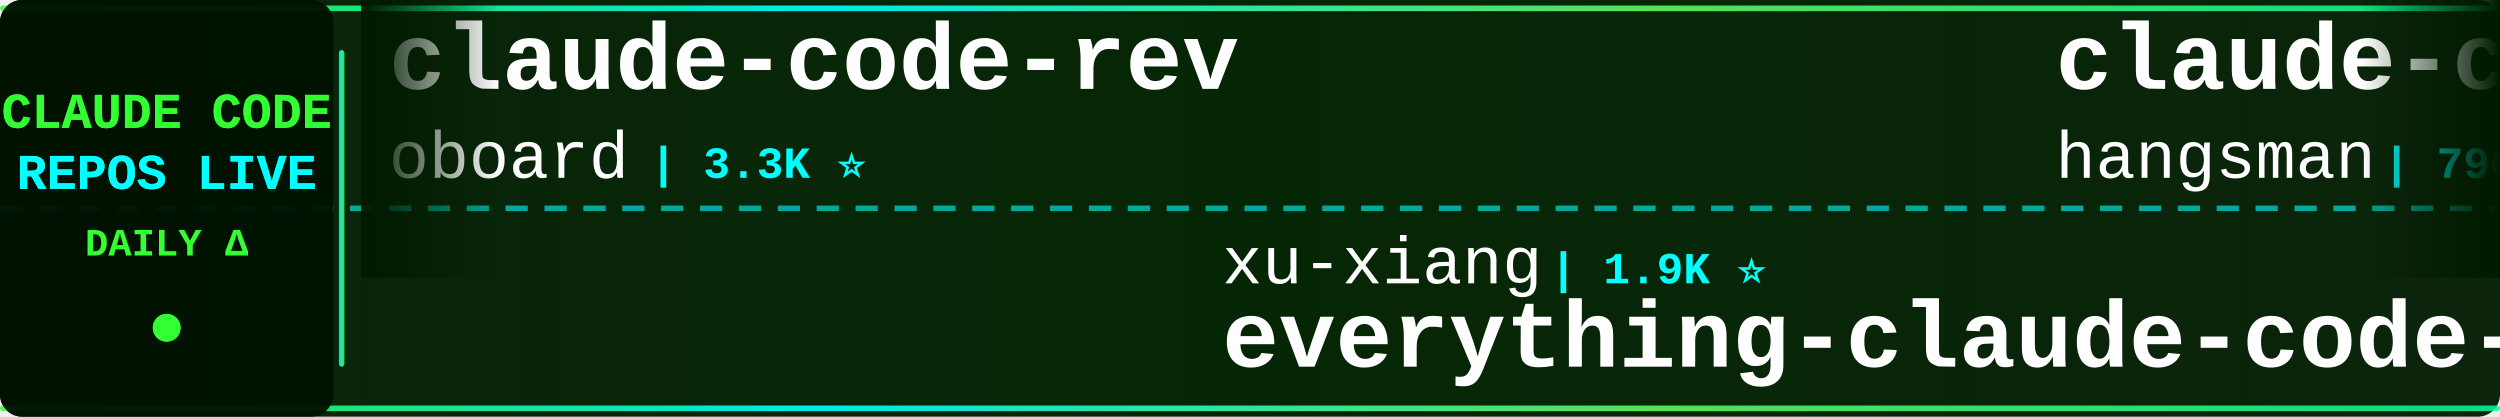
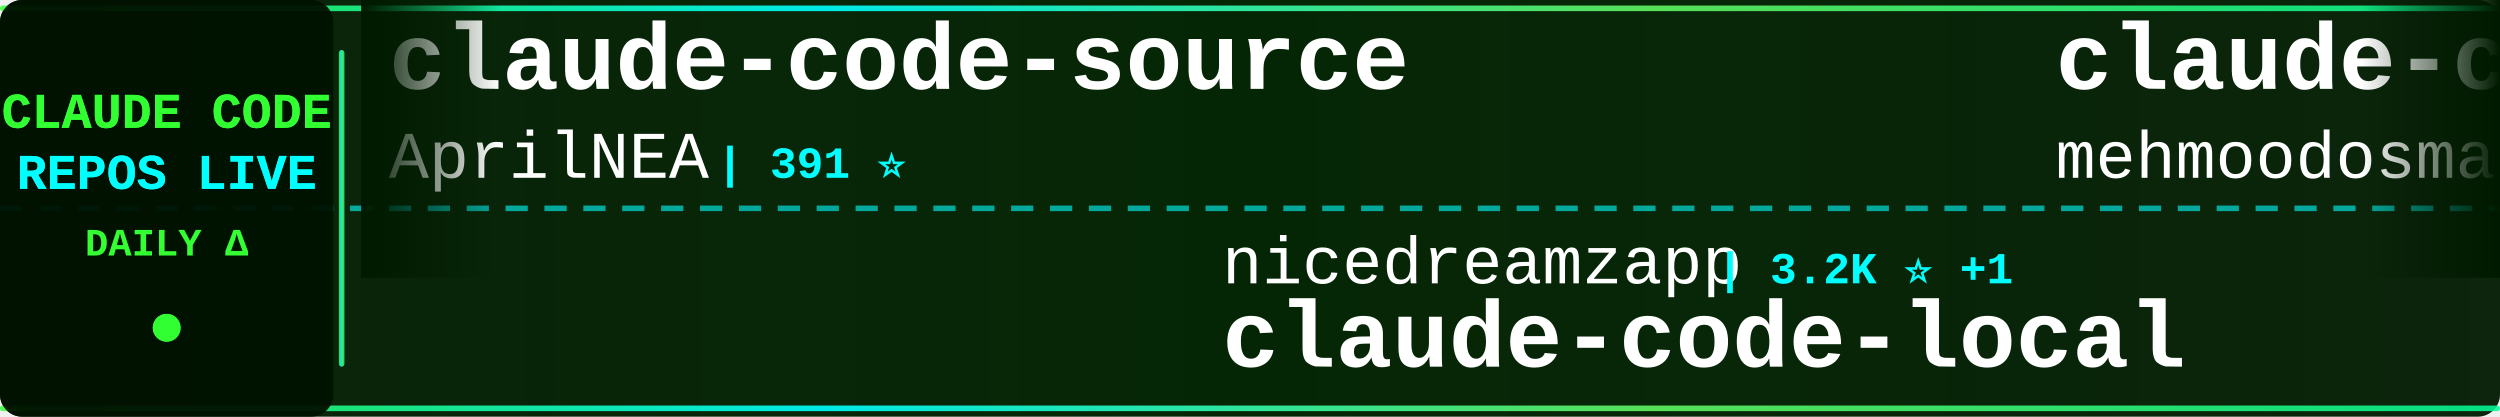
<svg xmlns="http://www.w3.org/2000/svg" width="900" height="150">
  <defs>
    <linearGradient id="tickerBg" x1="0%" y1="0%" x2="100%" y2="0%">
      <stop offset="0%" style="stop-color:#001a00;stop-opacity:0.95" />
      <stop offset="50%" style="stop-color:#002200;stop-opacity:0.98" />
      <stop offset="100%" style="stop-color:#001a00;stop-opacity:0.95" />
    </linearGradient>
    <linearGradient id="borderGrad" x1="0%" y1="0%" x2="100%" y2="0%">
      <stop offset="0%" style="stop-color:#33ff33;stop-opacity:0.85">
        <animate attributeName="stop-opacity" values="0.85;1;0.85" dur="2s" repeatCount="indefinite" />
      </stop>
      <stop offset="33%" style="stop-color:#00ffff;stop-opacity:0.9">
        <animate attributeName="stop-opacity" values="0.9;1;0.9" dur="2.2s" repeatCount="indefinite" />
      </stop>
      <stop offset="66%" style="stop-color:#66ff66;stop-opacity:0.85">
        <animate attributeName="stop-opacity" values="0.85;1;0.85" dur="1.8s" repeatCount="indefinite" />
      </stop>
      <stop offset="100%" style="stop-color:#00ff99;stop-opacity:0.85">
        <animate attributeName="stop-opacity" values="0.85;1;0.85" dur="2s" repeatCount="indefinite" />
      </stop>
    </linearGradient>
    <filter id="textGlow">
      <feGaussianBlur stdDeviation="0.1" result="coloredBlur" />
      <feMerge>
        <feMergeNode in="coloredBlur" />
        <feMergeNode in="SourceGraphic" />
      </feMerge>
    </filter>
    <filter id="metricGlow">
      <feGaussianBlur stdDeviation="0.2" result="coloredBlur" />
      <feMerge>
        <feMergeNode in="coloredBlur" />
        <feMergeNode in="SourceGraphic" />
      </feMerge>
    </filter>
    <linearGradient id="leftFade" x1="0%" y1="0%" x2="100%" y2="0%">
      <stop offset="0%" style="stop-color:#001a00;stop-opacity:1" />
      <stop offset="100%" style="stop-color:#001a00;stop-opacity:0" />
    </linearGradient>
    <linearGradient id="rightFade" x1="0%" y1="0%" x2="100%" y2="0%">
      <stop offset="0%" style="stop-color:#001a00;stop-opacity:0" />
      <stop offset="100%" style="stop-color:#001a00;stop-opacity:1" />
    </linearGradient>
  </defs>
  <rect width="900" height="150" fill="url(#tickerBg)" rx="8" />
  <rect x="0" y="2" width="900" height="2" fill="url(#borderGrad)" rx="1" />
  <rect x="0" y="146" width="900" height="2" fill="url(#borderGrad)" rx="1" />
  <line x1="0" y1="75" x2="900" y2="75" stroke="#00ffff" stroke-width="2" stroke-dasharray="8 6" opacity="0.6" />
  <rect x="0" y="0" width="120" height="150" fill="#001100" opacity="0.95" rx="8" />
  <text x="60" y="46" font-family="'Courier New', monospace" font-size="18" font-weight="bold" fill="#33ff33" text-anchor="middle" filter="url(#textGlow)">
    CLAUDE CODE
  </text>
  <text x="60" y="68" font-family="'Courier New', monospace" font-size="18" font-weight="bold" fill="#00ffff" text-anchor="middle" filter="url(#textGlow)">
    REPOS LIVE
  </text>
  <text x="60" y="92" font-family="'Courier New', monospace" font-size="14" font-weight="bold" fill="#33ff33" text-anchor="middle">
    DAILY Δ
  </text>
  <circle cx="60" cy="118" r="5" fill="#33ff33" filter="url(#metricGlow)">
    <animate attributeName="r" values="4;6;4" dur="1.5s" repeatCount="indefinite" />
    <animate attributeName="opacity" values="0.6;1;0.6" dur="1.5s" repeatCount="indefinite" />
  </circle>
  <rect x="122" y="18" width="2" height="114" fill="url(#borderGrad)" rx="1" />
  <clipPath id="tickerClip">
    <rect x="130" y="0" width="770" height="150" />
  </clipPath>
  <g clip-path="url(#tickerClip)">
    <g id="tickerItems">
      <animateTransform attributeName="transform" attributeType="XML" type="translate" from="0 0" to="-3000 0" dur="54s" repeatCount="indefinite" />
      <g transform="translate(0, 0)">
-         <text x="140" y="32" font-family="'Courier New', monospace" font-size="34" font-weight="bold" fill="#ffffff">claude-code-rev</text>
-         <text x="140" y="64" font-family="'Courier New', monospace" font-size="24" font-weight="normal" fill="#ffffff" opacity="1.0">oboard</text>
-         <text x="234" y="64" font-family="'Courier New', monospace" font-size="16" font-weight="bold" fill="#00ffff"> | 3.3K ⭐</text>
+         <text x="140" y="32" font-family="'Courier New', monospace" font-size="34" font-weight="bold" fill="#ffffff">claude-code-source</text>
+         <text x="140" y="64" font-family="'Courier New', monospace" font-size="24" font-weight="normal" fill="#ffffff" opacity="1.0">AprilNEA</text>
+         <text x="258" y="64" font-family="'Courier New', monospace" font-size="16" font-weight="bold" fill="#00ffff"> | 391 ⭐</text>
      </g>
      <g transform="translate(300, 0)">
+         <text x="140" y="102" font-family="'Courier New', monospace" font-size="24" font-weight="normal" fill="#ffffff" opacity="1.0">nicedreamzapp</text>
+         <text x="318" y="102" font-family="'Courier New', monospace" font-size="16" font-weight="bold" fill="#00ffff"> | 3.2K ⭐ +1</text>
+         <text x="140" y="132" font-family="'Courier New', monospace" font-size="34" font-weight="bold" fill="#ffffff">claude-code-local</text>
+       </g>
+       <g transform="translate(600, 0)">
+         <text x="140" y="32" font-family="'Courier New', monospace" font-size="34" font-weight="bold" fill="#ffffff">claude-code</text>
+         <text x="140" y="64" font-family="'Courier New', monospace" font-size="24" font-weight="normal" fill="#ffffff" opacity="1.0">mehmoodosman</text>
+         <text x="306" y="64" font-family="'Courier New', monospace" font-size="16" font-weight="bold" fill="#00ffff"> | 172 ⭐</text>
+       </g>
+       <g transform="translate(900, 0)">
+         <text x="140" y="102" font-family="'Courier New', monospace" font-size="24" font-weight="normal" fill="#ffffff" opacity="1.0">ChinaSiro</text>
+         <text x="270" y="102" font-family="'Courier New', monospace" font-size="16" font-weight="bold" fill="#00ffff"> | 9.6K ⭐ +1</text>
+         <text x="140" y="132" font-family="'Courier New', monospace" font-size="34" font-weight="bold" fill="#ffffff">claude-code-sourcemap</text>
+       </g>
+       <g transform="translate(1200, 0)">
+         <text x="140" y="32" font-family="'Courier New', monospace" font-size="34" font-weight="bold" fill="#ffffff">oh-my-claudecode</text>
+         <text x="140" y="64" font-family="'Courier New', monospace" font-size="24" font-weight="normal" fill="#ffffff" opacity="1.0">Yeachan-Heo</text>
+         <text x="294" y="64" font-family="'Courier New', monospace" font-size="16" font-weight="bold" fill="#00ffff"> | 38.7K ⭐ +9</text>
+       </g>
+       <g transform="translate(1500, 0)">
        <text x="140" y="102" font-family="'Courier New', monospace" font-size="24" font-weight="normal" fill="#ffffff" opacity="1.0">xu-xiang</text>
-         <text x="258" y="102" font-family="'Courier New', monospace" font-size="16" font-weight="bold" fill="#00ffff"> | 1.9K ⭐</text>
+         <text x="258" y="102" font-family="'Courier New', monospace" font-size="16" font-weight="bold" fill="#00ffff"> | 1.9K ⭐ +1</text>
        <text x="140" y="132" font-family="'Courier New', monospace" font-size="34" font-weight="bold" fill="#ffffff">everything-claude-code-z...</text>
      </g>
-       <g transform="translate(600, 0)">
-         <text x="140" y="32" font-family="'Courier New', monospace" font-size="34" font-weight="bold" fill="#ffffff">claude-code-source</text>
-         <text x="140" y="64" font-family="'Courier New', monospace" font-size="24" font-weight="normal" fill="#ffffff" opacity="1.0">hangsman</text>
-         <text x="258" y="64" font-family="'Courier New', monospace" font-size="16" font-weight="bold" fill="#00ffff"> | 790 ⭐</text>
-       </g>
-       <g transform="translate(900, 0)">
-         <text x="140" y="102" font-family="'Courier New', monospace" font-size="24" font-weight="normal" fill="#ffffff" opacity="1.0">asgeirtj</text>
-         <text x="258" y="102" font-family="'Courier New', monospace" font-size="16" font-weight="bold" fill="#00ffff"> | 63.3K ⭐ +15</text>
-         <text x="140" y="132" font-family="'Courier New', monospace" font-size="34" font-weight="bold" fill="#ffffff">system_prompts_leaks</text>
-       </g>
-       <g transform="translate(1200, 0)">
-         <text x="140" y="32" font-family="'Courier New', monospace" font-size="34" font-weight="bold" fill="#ffffff">claude-code</text>
-         <text x="140" y="64" font-family="'Courier New', monospace" font-size="24" font-weight="normal" fill="#ffffff" opacity="1.0">anthropics</text>
-         <text x="282" y="64" font-family="'Courier New', monospace" font-size="16" font-weight="bold" fill="#00ffff"> | 142.3K ⭐ +17</text>
-       </g>
-       <g transform="translate(1500, 0)">
-         <text x="140" y="102" font-family="'Courier New', monospace" font-size="24" font-weight="normal" fill="#ffffff" opacity="1.0">Piebald-AI</text>
-         <text x="282" y="102" font-family="'Courier New', monospace" font-size="16" font-weight="bold" fill="#00ffff"> | 12.4K ⭐ +1</text>
-         <text x="140" y="132" font-family="'Courier New', monospace" font-size="34" font-weight="bold" fill="#ffffff">claude-code-system-promp...</text>
-       </g>
      <g transform="translate(1800, 0)">
-         <text x="140" y="32" font-family="'Courier New', monospace" font-size="34" font-weight="bold" fill="#ffffff">claude-code</text>
-         <text x="140" y="64" font-family="'Courier New', monospace" font-size="24" font-weight="normal" fill="#ffffff" opacity="1.0">T-Lab-CUHKSZ</text>
-         <text x="306" y="64" font-family="'Courier New', monospace" font-size="16" font-weight="bold" fill="#00ffff"> | 328 ⭐</text>
+         <text x="140" y="32" font-family="'Courier New', monospace" font-size="34" font-weight="bold" fill="#ffffff">claude-code-settings</text>
+         <text x="140" y="64" font-family="'Courier New', monospace" font-size="24" font-weight="normal" fill="#ffffff" opacity="1.0">feiskyer</text>
+         <text x="258" y="64" font-family="'Courier New', monospace" font-size="16" font-weight="bold" fill="#00ffff"> | 1.6K ⭐</text>
      </g>
      <g transform="translate(2100, 0)">
-         <text x="140" y="102" font-family="'Courier New', monospace" font-size="24" font-weight="normal" fill="#ffffff" opacity="1.0">Windy3f3f3f3f</text>
-         <text x="318" y="102" font-family="'Courier New', monospace" font-size="16" font-weight="bold" fill="#00ffff"> | 3.5K ⭐</text>
-         <text x="140" y="132" font-family="'Courier New', monospace" font-size="34" font-weight="bold" fill="#ffffff">how-claude-code-works</text>
+         <text x="140" y="102" font-family="'Courier New', monospace" font-size="24" font-weight="normal" fill="#ffffff" opacity="1.0">zebbern</text>
+         <text x="246" y="102" font-family="'Courier New', monospace" font-size="16" font-weight="bold" fill="#00ffff"> | 4.6K ⭐ +1</text>
+         <text x="140" y="132" font-family="'Courier New', monospace" font-size="34" font-weight="bold" fill="#ffffff">claude-code-guide</text>
      </g>
      <g transform="translate(2400, 0)">
-         <text x="140" y="32" font-family="'Courier New', monospace" font-size="34" font-weight="bold" fill="#ffffff">ECC</text>
-         <text x="140" y="64" font-family="'Courier New', monospace" font-size="24" font-weight="normal" fill="#ffffff" opacity="1.0">affaan-m</text>
-         <text x="258" y="64" font-family="'Courier New', monospace" font-size="16" font-weight="bold" fill="#00ffff"> | 241.8K ⭐ +89</text>
+         <text x="140" y="32" font-family="'Courier New', monospace" font-size="34" font-weight="bold" fill="#ffffff">Claude-code</text>
+         <text x="140" y="64" font-family="'Courier New', monospace" font-size="24" font-weight="normal" fill="#ffffff" opacity="1.0">fazxes</text>
+         <text x="234" y="64" font-family="'Courier New', monospace" font-size="16" font-weight="bold" fill="#00ffff"> | 231 ⭐</text>
      </g>
      <g transform="translate(2700, 0)">
-         <text x="140" y="102" font-family="'Courier New', monospace" font-size="24" font-weight="normal" fill="#ffffff" opacity="1.0">multica-ai</text>
-         <text x="282" y="102" font-family="'Courier New', monospace" font-size="16" font-weight="bold" fill="#00ffff"> | 204.9K ⭐ +53</text>
-         <text x="140" y="132" font-family="'Courier New', monospace" font-size="34" font-weight="bold" fill="#ffffff">andrej-karpathy-skills</text>
+         <text x="140" y="102" font-family="'Courier New', monospace" font-size="24" font-weight="normal" fill="#ffffff" opacity="1.0">darcyegb</text>
+         <text x="258" y="102" font-family="'Courier New', monospace" font-size="16" font-weight="bold" fill="#00ffff"> | 760 ⭐</text>
+         <text x="140" y="132" font-family="'Courier New', monospace" font-size="34" font-weight="bold" fill="#ffffff">ClaudeCodeAgents</text>
      </g>
      <g transform="translate(3000, 0)">
-         <text x="140" y="32" font-family="'Courier New', monospace" font-size="34" font-weight="bold" fill="#ffffff">claude-code-rev</text>
-         <text x="140" y="64" font-family="'Courier New', monospace" font-size="24" font-weight="normal" fill="#ffffff" opacity="1.0">oboard</text>
-         <text x="234" y="64" font-family="'Courier New', monospace" font-size="16" font-weight="bold" fill="#00ffff"> | 3.3K ⭐</text>
+         <text x="140" y="32" font-family="'Courier New', monospace" font-size="34" font-weight="bold" fill="#ffffff">claude-code-source</text>
+         <text x="140" y="64" font-family="'Courier New', monospace" font-size="24" font-weight="normal" fill="#ffffff" opacity="1.0">AprilNEA</text>
+         <text x="258" y="64" font-family="'Courier New', monospace" font-size="16" font-weight="bold" fill="#00ffff"> | 391 ⭐</text>
      </g>
      <g transform="translate(3300, 0)">
-         <text x="140" y="102" font-family="'Courier New', monospace" font-size="24" font-weight="normal" fill="#ffffff" opacity="1.0">xu-xiang</text>
-         <text x="258" y="102" font-family="'Courier New', monospace" font-size="16" font-weight="bold" fill="#00ffff"> | 1.9K ⭐</text>
-         <text x="140" y="132" font-family="'Courier New', monospace" font-size="34" font-weight="bold" fill="#ffffff">everything-claude-code-z...</text>
+         <text x="140" y="102" font-family="'Courier New', monospace" font-size="24" font-weight="normal" fill="#ffffff" opacity="1.0">nicedreamzapp</text>
+         <text x="318" y="102" font-family="'Courier New', monospace" font-size="16" font-weight="bold" fill="#00ffff"> | 3.2K ⭐ +1</text>
+         <text x="140" y="132" font-family="'Courier New', monospace" font-size="34" font-weight="bold" fill="#ffffff">claude-code-local</text>
      </g>
      <g transform="translate(3600, 0)">
-         <text x="140" y="32" font-family="'Courier New', monospace" font-size="34" font-weight="bold" fill="#ffffff">claude-code-source</text>
-         <text x="140" y="64" font-family="'Courier New', monospace" font-size="24" font-weight="normal" fill="#ffffff" opacity="1.0">hangsman</text>
-         <text x="258" y="64" font-family="'Courier New', monospace" font-size="16" font-weight="bold" fill="#00ffff"> | 790 ⭐</text>
+         <text x="140" y="32" font-family="'Courier New', monospace" font-size="34" font-weight="bold" fill="#ffffff">claude-code</text>
+         <text x="140" y="64" font-family="'Courier New', monospace" font-size="24" font-weight="normal" fill="#ffffff" opacity="1.0">mehmoodosman</text>
+         <text x="306" y="64" font-family="'Courier New', monospace" font-size="16" font-weight="bold" fill="#00ffff"> | 172 ⭐</text>
      </g>
      <g transform="translate(3900, 0)">
-         <text x="140" y="102" font-family="'Courier New', monospace" font-size="24" font-weight="normal" fill="#ffffff" opacity="1.0">asgeirtj</text>
-         <text x="258" y="102" font-family="'Courier New', monospace" font-size="16" font-weight="bold" fill="#00ffff"> | 63.3K ⭐ +15</text>
-         <text x="140" y="132" font-family="'Courier New', monospace" font-size="34" font-weight="bold" fill="#ffffff">system_prompts_leaks</text>
+         <text x="140" y="102" font-family="'Courier New', monospace" font-size="24" font-weight="normal" fill="#ffffff" opacity="1.0">ChinaSiro</text>
+         <text x="270" y="102" font-family="'Courier New', monospace" font-size="16" font-weight="bold" fill="#00ffff"> | 9.6K ⭐ +1</text>
+         <text x="140" y="132" font-family="'Courier New', monospace" font-size="34" font-weight="bold" fill="#ffffff">claude-code-sourcemap</text>
      </g>
    </g>
  </g>
  <rect x="130" y="0" width="50" height="100" fill="url(#leftFade)" />
  <rect x="850" y="0" width="50" height="100" fill="url(#rightFade)" />
</svg>
